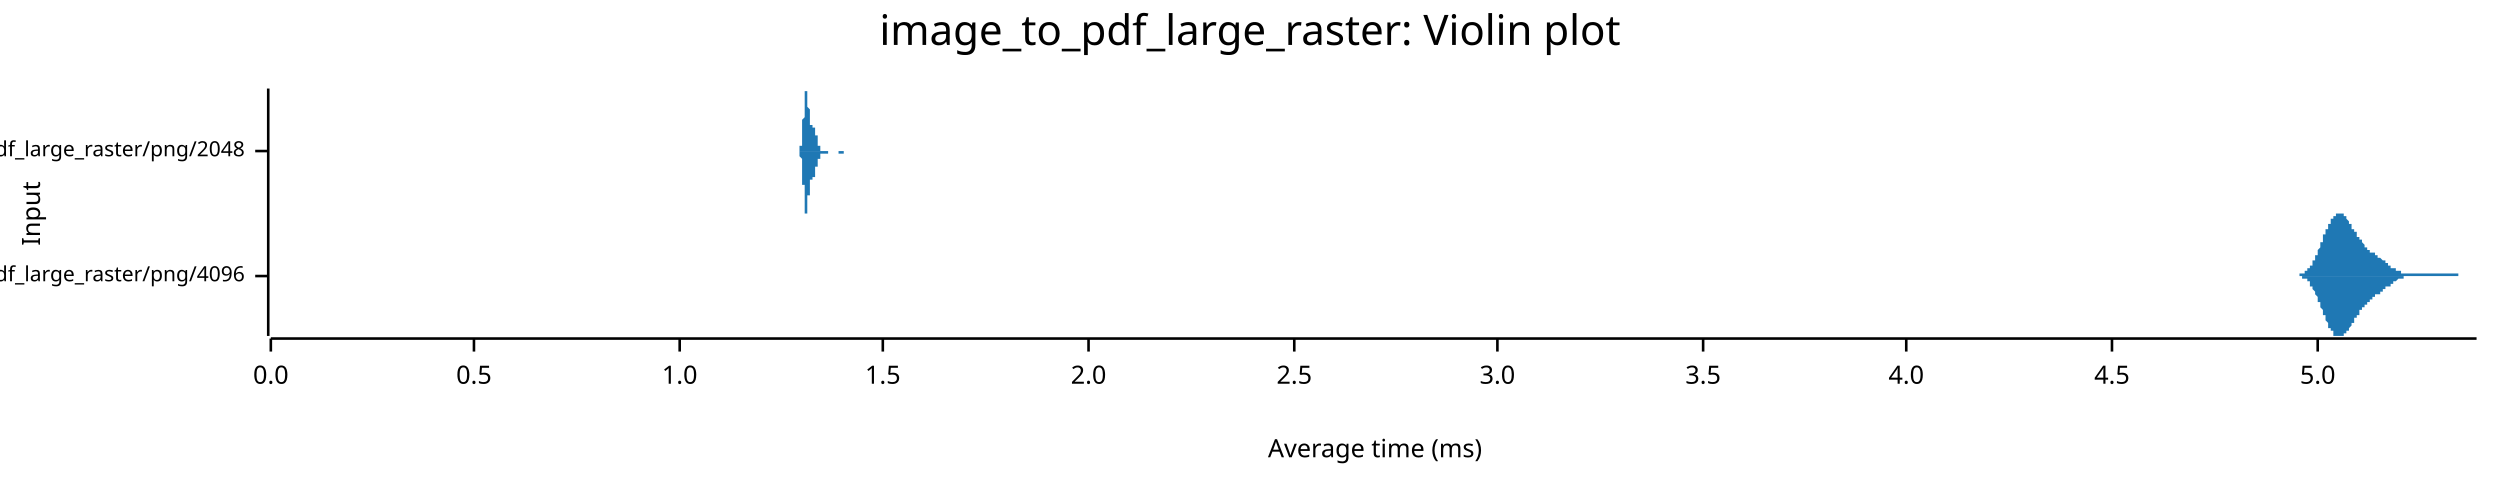
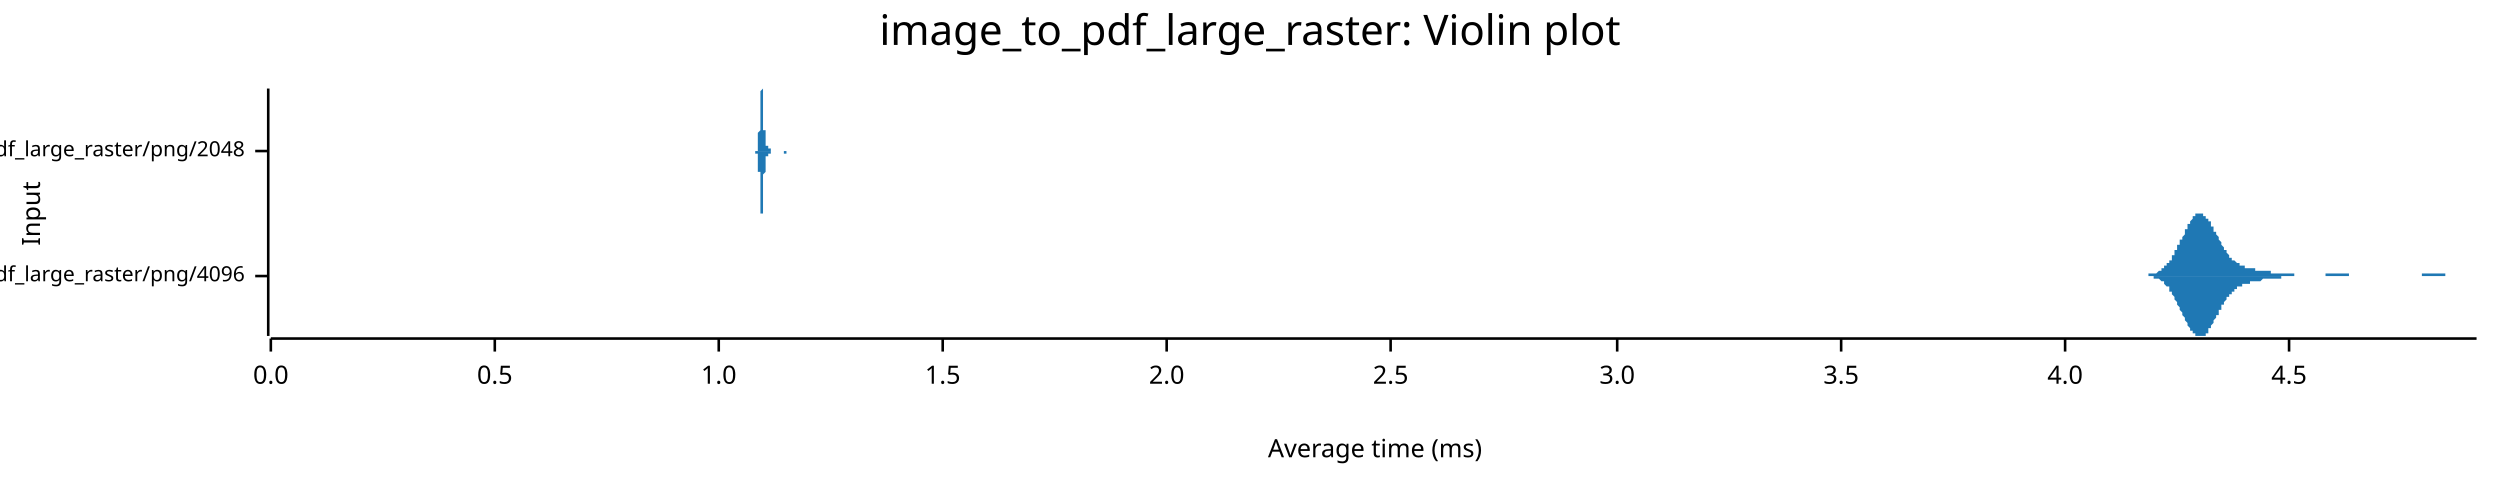
<svg xmlns="http://www.w3.org/2000/svg" width="960" height="186" viewBox="0 0 960 186">
  <text x="480" y="5" dy="0.76em" text-anchor="middle" font-family="sans-serif" font-size="16.129" opacity="1" fill="#000000">
image_to_pdf_large_raster: Violin plot
</text>
  <text x="8" y="82" dy="0.76em" text-anchor="middle" font-family="sans-serif" font-size="9.677" opacity="1" fill="#000000" transform="rotate(270, 8, 82)">
Input
</text>
  <text x="528" y="178" dy="-0.5ex" text-anchor="middle" font-family="sans-serif" font-size="9.677" opacity="1" fill="#000000">
Average time (ms)
</text>
  <polyline fill="none" opacity="1" stroke="#000000" stroke-width="1" points="103,34 103,129 " />
  <text x="94" y="106" dy="0.5ex" text-anchor="end" font-family="sans-serif" font-size="8.065" opacity="1" fill="#000000">
image_to_pdf_large_raster/png/4096
</text>
  <polyline fill="none" opacity="1" stroke="#000000" stroke-width="1" points="98,106 103,106 " />
  <text x="94" y="58" dy="0.5ex" text-anchor="end" font-family="sans-serif" font-size="8.065" opacity="1" fill="#000000">
image_to_pdf_large_raster/png/2048
</text>
  <polyline fill="none" opacity="1" stroke="#000000" stroke-width="1" points="98,58 103,58 " />
  <polyline fill="none" opacity="1" stroke="#000000" stroke-width="1" points="104,130 951,130 " />
  <text x="104" y="140" dy="0.76em" text-anchor="middle" font-family="sans-serif" font-size="9.677" opacity="1" fill="#000000">
0.0
</text>
  <polyline fill="none" opacity="1" stroke="#000000" stroke-width="1" points="104,130 104,135 " />
-   <text x="182" y="140" dy="0.76em" text-anchor="middle" font-family="sans-serif" font-size="9.677" opacity="1" fill="#000000">
+   <text x="190" y="140" dy="0.76em" text-anchor="middle" font-family="sans-serif" font-size="9.677" opacity="1" fill="#000000">
0.5
</text>
-   <polyline fill="none" opacity="1" stroke="#000000" stroke-width="1" points="182,130 182,135 " />
-   <text x="261" y="140" dy="0.76em" text-anchor="middle" font-family="sans-serif" font-size="9.677" opacity="1" fill="#000000">
+   <polyline fill="none" opacity="1" stroke="#000000" stroke-width="1" points="190,130 190,135 " />
+   <text x="276" y="140" dy="0.76em" text-anchor="middle" font-family="sans-serif" font-size="9.677" opacity="1" fill="#000000">
1.0
</text>
-   <polyline fill="none" opacity="1" stroke="#000000" stroke-width="1" points="261,130 261,135 " />
-   <text x="339" y="140" dy="0.76em" text-anchor="middle" font-family="sans-serif" font-size="9.677" opacity="1" fill="#000000">
+   <polyline fill="none" opacity="1" stroke="#000000" stroke-width="1" points="276,130 276,135 " />
+   <text x="362" y="140" dy="0.76em" text-anchor="middle" font-family="sans-serif" font-size="9.677" opacity="1" fill="#000000">
1.5
</text>
-   <polyline fill="none" opacity="1" stroke="#000000" stroke-width="1" points="339,130 339,135 " />
-   <text x="418" y="140" dy="0.76em" text-anchor="middle" font-family="sans-serif" font-size="9.677" opacity="1" fill="#000000">
+   <polyline fill="none" opacity="1" stroke="#000000" stroke-width="1" points="362,130 362,135 " />
+   <text x="448" y="140" dy="0.76em" text-anchor="middle" font-family="sans-serif" font-size="9.677" opacity="1" fill="#000000">
2.0
</text>
-   <polyline fill="none" opacity="1" stroke="#000000" stroke-width="1" points="418,130 418,135 " />
-   <text x="497" y="140" dy="0.76em" text-anchor="middle" font-family="sans-serif" font-size="9.677" opacity="1" fill="#000000">
+   <polyline fill="none" opacity="1" stroke="#000000" stroke-width="1" points="448,130 448,135 " />
+   <text x="534" y="140" dy="0.76em" text-anchor="middle" font-family="sans-serif" font-size="9.677" opacity="1" fill="#000000">
2.5
</text>
-   <polyline fill="none" opacity="1" stroke="#000000" stroke-width="1" points="497,130 497,135 " />
-   <text x="575" y="140" dy="0.76em" text-anchor="middle" font-family="sans-serif" font-size="9.677" opacity="1" fill="#000000">
+   <polyline fill="none" opacity="1" stroke="#000000" stroke-width="1" points="534,130 534,135 " />
+   <text x="621" y="140" dy="0.76em" text-anchor="middle" font-family="sans-serif" font-size="9.677" opacity="1" fill="#000000">
3.0
</text>
-   <polyline fill="none" opacity="1" stroke="#000000" stroke-width="1" points="575,130 575,135 " />
-   <text x="654" y="140" dy="0.76em" text-anchor="middle" font-family="sans-serif" font-size="9.677" opacity="1" fill="#000000">
+   <polyline fill="none" opacity="1" stroke="#000000" stroke-width="1" points="621,130 621,135 " />
+   <text x="707" y="140" dy="0.76em" text-anchor="middle" font-family="sans-serif" font-size="9.677" opacity="1" fill="#000000">
3.5
</text>
-   <polyline fill="none" opacity="1" stroke="#000000" stroke-width="1" points="654,130 654,135 " />
-   <text x="732" y="140" dy="0.76em" text-anchor="middle" font-family="sans-serif" font-size="9.677" opacity="1" fill="#000000">
+   <polyline fill="none" opacity="1" stroke="#000000" stroke-width="1" points="707,130 707,135 " />
+   <text x="793" y="140" dy="0.76em" text-anchor="middle" font-family="sans-serif" font-size="9.677" opacity="1" fill="#000000">
4.0
</text>
-   <polyline fill="none" opacity="1" stroke="#000000" stroke-width="1" points="732,130 732,135 " />
-   <text x="811" y="140" dy="0.76em" text-anchor="middle" font-family="sans-serif" font-size="9.677" opacity="1" fill="#000000">
+   <polyline fill="none" opacity="1" stroke="#000000" stroke-width="1" points="793,130 793,135 " />
+   <text x="879" y="140" dy="0.76em" text-anchor="middle" font-family="sans-serif" font-size="9.677" opacity="1" fill="#000000">
4.5
</text>
-   <polyline fill="none" opacity="1" stroke="#000000" stroke-width="1" points="811,130 811,135 " />
-   <text x="890" y="140" dy="0.76em" text-anchor="middle" font-family="sans-serif" font-size="9.677" opacity="1" fill="#000000">
- 5.0
- </text>
-   <polyline fill="none" opacity="1" stroke="#000000" stroke-width="1" points="890,130 890,135 " />
-   <polygon opacity="1" fill="#1F78B4" points="880,106 880,106 880,106 880,106 881,106 881,106 881,106 881,106 881,106 881,106 881,106 882,106 882,106 882,106 882,106 882,106 882,106 882,106 883,106 883,106 883,105 883,105 883,105 883,105 883,105 884,105 884,105 884,105 884,105 884,105 884,105 884,105 885,105 885,105 885,105 885,105 885,105 885,104 885,104 886,104 886,104 886,104 886,104 886,104 886,104 886,103 886,103 887,103 887,103 887,103 887,103 887,102 887,102 887,102 888,102 888,101 888,101 888,101 888,101 888,100 888,100 889,100 889,100 889,99 889,99 889,99 889,98 889,98 890,98 890,97 890,97 890,97 890,96 890,96 890,96 891,95 891,95 891,95 891,94 891,94 891,93 891,93 892,93 892,92 892,92 892,92 892,91 892,91 892,90 893,90 893,90 893,89 893,89 893,89 893,88 893,88 894,88 894,87 894,87 894,87 894,87 894,86 894,86 895,86 895,85 895,85 895,85 895,85 895,84 895,84 896,84 896,84 896,84 896,83 896,83 896,83 896,83 897,83 897,83 897,83 897,82 897,82 897,82 897,82 898,82 898,82 898,82 898,82 898,82 898,82 898,82 899,82 899,82 899,82 899,82 899,82 899,82 899,82 899,82 900,82 900,83 900,83 900,83 900,83 900,83 900,83 901,83 901,84 901,84 901,84 901,84 901,84 901,84 902,85 902,85 902,85 902,85 902,85 902,86 902,86 903,86 903,86 903,87 903,87 903,87 903,87 903,88 904,88 904,88 904,88 904,88 904,89 904,89 904,89 905,89 905,90 905,90 905,90 905,90 905,90 905,91 906,91 906,91 906,91 906,92 906,92 906,92 906,92 907,92 907,93 907,93 907,93 907,93 907,93 907,93 908,94 908,94 908,94 908,94 908,94 908,94 908,95 909,95 909,95 909,95 909,95 909,95 909,96 909,96 910,96 910,96 910,96 910,96 910,96 910,96 910,97 911,97 911,97 911,97 911,97 911,97 911,97 911,97 912,97 912,97 912,98 912,98 912,98 912,98 912,98 912,98 913,98 913,98 913,98 913,98 913,99 913,99 913,99 914,99 914,99 914,99 914,99 914,99 914,99 914,99 915,100 915,100 915,100 915,100 915,100 915,100 915,100 916,100 916,100 916,101 916,101 916,101 916,101 916,101 917,101 917,101 917,101 917,101 917,102 917,102 917,102 918,102 918,102 918,102 918,102 918,102 918,103 918,103 919,103 919,103 919,103 919,103 919,103 919,103 919,103 920,103 920,104 920,104 920,104 920,104 920,104 920,104 921,104 921,104 921,104 921,104 921,104 921,104 921,104 922,104 922,105 922,105 922,105 922,105 922,105 922,105 923,105 923,105 923,105 923,105 923,105 923,105 923,105 924,105 924,105 924,105 924,105 924,105 924,105 924,105 925,105 925,105 925,105 925,105 925,105 925,105 925,105 925,105 926,105 926,105 926,105 926,105 926,105 926,105 926,105 927,105 927,105 927,105 927,105 927,105 927,105 927,105 928,105 928,105 928,105 928,105 928,105 928,105 928,105 929,105 929,105 929,105 929,105 929,105 929,105 929,105 930,105 930,105 930,105 930,105 930,105 930,105 930,105 931,105 931,105 931,105 931,105 931,105 931,105 931,105 932,105 932,105 932,105 932,105 932,105 932,105 932,105 933,105 933,105 933,105 933,105 933,105 933,105 933,105 934,105 934,105 934,105 934,105 934,105 934,105 934,105 935,105 935,105 935,105 935,105 935,105 935,105 935,105 936,105 936,105 936,105 936,105 936,105 936,105 936,105 937,105 937,105 937,105 937,105 937,105 937,105 937,105 938,105 938,105 938,105 938,105 938,105 938,105 938,105 938,105 939,105 939,105 939,105 939,105 939,105 939,105 939,105 940,105 940,105 940,105 940,105 940,105 940,105 940,105 941,105 941,105 941,105 941,105 941,105 941,105 941,105 942,105 942,105 942,105 942,105 942,105 942,105 942,105 943,105 943,105 943,105 943,105 943,105 943,105 943,105 944,105 944,105 944,105 944,105 944,106 944,106 944,106 945,106 945,106 945,106 945,106 945,106 945,106 945,106 946,106 946,106 946,106 946,106 946,106 946,106 946,106 947,106 947,106 947,106 947,106 947,106 947,106 947,106 948,106 948,106 948,106 948,106 948,106 948,106 948,106 949,106 949,106 949,106 949,106 949,106 949,106 949,106 950,106 950,106 950,106 950,106 950,106 950,106 950,106 951,106 951,106 880,106 " />
-   <polygon opacity="1" fill="#1F78B4" points="880,106 880,106 880,106 880,106 881,106 881,106 881,106 881,106 881,106 881,106 881,106 882,106 882,106 882,106 882,106 882,106 882,106 882,106 883,106 883,106 883,106 883,106 883,106 883,106 883,106 884,106 884,106 884,106 884,106 884,106 884,106 884,107 885,107 885,107 885,107 885,107 885,107 885,107 885,107 886,107 886,107 886,107 886,108 886,108 886,108 886,108 886,108 887,108 887,109 887,109 887,109 887,109 887,109 887,110 888,110 888,110 888,110 888,110 888,111 888,111 888,111 889,112 889,112 889,112 889,112 889,113 889,113 889,113 890,114 890,114 890,114 890,115 890,115 890,116 890,116 891,116 891,117 891,117 891,117 891,118 891,118 891,118 892,119 892,119 892,120 892,120 892,120 892,121 892,121 893,121 893,122 893,122 893,122 893,123 893,123 893,123 894,124 894,124 894,124 894,125 894,125 894,125 894,126 895,126 895,126 895,126 895,127 895,127 895,127 895,127 896,127 896,128 896,128 896,128 896,128 896,128 896,129 897,129 897,129 897,129 897,129 897,129 897,129 897,129 898,129 898,129 898,129 898,129 898,129 898,129 898,129 899,129 899,129 899,129 899,129 899,129 899,129 899,129 899,129 900,129 900,129 900,129 900,129 900,129 900,128 900,128 901,128 901,128 901,128 901,128 901,127 901,127 901,127 902,127 902,127 902,126 902,126 902,126 902,126 902,126 903,125 903,125 903,125 903,125 903,124 903,124 903,124 904,124 904,124 904,123 904,123 904,123 904,123 904,122 905,122 905,122 905,122 905,121 905,121 905,121 905,121 906,121 906,120 906,120 906,120 906,120 906,120 906,119 907,119 907,119 907,119 907,119 907,118 907,118 907,118 908,118 908,118 908,118 908,117 908,117 908,117 908,117 909,117 909,117 909,116 909,116 909,116 909,116 909,116 910,116 910,116 910,115 910,115 910,115 910,115 910,115 911,115 911,115 911,115 911,115 911,114 911,114 911,114 912,114 912,114 912,114 912,114 912,114 912,114 912,114 912,113 913,113 913,113 913,113 913,113 913,113 913,113 913,113 914,113 914,113 914,112 914,112 914,112 914,112 914,112 915,112 915,112 915,112 915,112 915,112 915,111 915,111 916,111 916,111 916,111 916,111 916,111 916,111 916,110 917,110 917,110 917,110 917,110 917,110 917,110 917,110 918,110 918,109 918,109 918,109 918,109 918,109 918,109 919,109 919,109 919,109 919,108 919,108 919,108 919,108 920,108 920,108 920,108 920,108 920,108 920,108 920,108 921,107 921,107 921,107 921,107 921,107 921,107 921,107 922,107 922,107 922,107 922,107 922,107 922,107 922,107 923,107 923,107 923,107 923,107 923,107 923,106 923,106 924,106 924,106 924,106 924,106 924,106 924,106 924,106 925,106 925,106 925,106 925,106 925,106 925,106 925,106 925,106 926,106 926,106 926,106 926,106 926,106 926,106 926,106 927,106 927,106 927,106 927,106 927,106 927,106 927,106 928,106 928,106 928,106 928,106 928,106 928,106 928,106 929,106 929,106 929,106 929,106 929,106 929,106 929,106 930,106 930,106 930,106 930,106 930,106 930,106 930,106 931,106 931,106 931,106 931,106 931,106 931,106 931,106 932,106 932,106 932,106 932,106 932,106 932,106 932,106 933,106 933,106 933,106 933,106 933,106 933,106 933,106 934,106 934,106 934,106 934,106 934,106 934,106 934,106 935,106 935,106 935,106 935,106 935,106 935,106 935,106 936,106 936,106 936,106 936,106 936,106 936,106 936,106 937,106 937,106 937,106 937,106 937,106 937,106 937,106 938,106 938,106 938,106 938,106 938,106 938,106 938,106 938,106 939,106 939,106 939,106 939,106 939,106 939,106 939,106 940,106 940,106 940,106 940,106 940,106 940,106 940,106 941,106 941,106 941,106 941,106 941,106 941,106 941,106 942,106 942,106 942,106 942,106 942,106 942,106 942,106 943,106 943,106 943,106 943,106 943,106 943,106 943,106 944,106 944,106 944,106 944,106 944,106 944,106 944,106 945,106 945,106 945,106 945,106 945,106 945,106 945,106 946,106 946,106 946,106 946,106 946,106 946,106 946,106 947,106 947,106 947,106 947,106 947,106 947,106 947,106 948,106 948,106 948,106 948,106 948,106 948,106 948,106 949,106 949,106 949,106 949,106 949,106 949,106 949,106 950,106 950,106 950,106 950,106 950,106 950,106 950,106 951,106 951,106 880,106 " />
-   <polygon opacity="1" fill="#1F78B4" points="306,58 306,58 306,58 306,58 306,58 306,58 306,58 306,58 306,58 306,58 306,58 307,58 307,58 307,58 307,58 307,58 307,58 307,58 307,58 307,58 307,58 307,58 307,58 307,58 307,58 307,57 307,57 307,57 307,57 307,57 307,57 307,57 307,57 307,56 307,56 307,56 308,56 308,56 308,55 308,55 308,55 308,55 308,54 308,54 308,54 308,53 308,53 308,52 308,52 308,51 308,51 308,51 308,50 308,50 308,49 308,48 308,48 308,47 308,47 308,46 308,46 309,45 309,44 309,44 309,43 309,43 309,42 309,41 309,41 309,40 309,40 309,39 309,39 309,38 309,38 309,37 309,37 309,37 309,36 309,36 309,36 309,35 309,35 309,35 309,35 309,35 309,35 310,35 310,34 310,35 310,35 310,35 310,35 310,35 310,35 310,35 310,36 310,36 310,36 310,36 310,37 310,37 310,38 310,38 310,38 310,39 310,39 310,40 310,40 310,40 310,41 310,41 311,42 311,42 311,42 311,43 311,43 311,44 311,44 311,44 311,45 311,45 311,45 311,46 311,46 311,46 311,46 311,47 311,47 311,47 311,47 311,47 311,47 311,48 311,48 311,48 311,48 312,48 312,48 312,48 312,48 312,48 312,48 312,48 312,48 312,48 312,48 312,48 312,48 312,48 312,48 312,48 312,48 312,49 312,49 312,49 312,49 312,49 312,49 312,49 312,49 312,49 313,49 313,49 313,49 313,49 313,49 313,49 313,49 313,49 313,50 313,50 313,50 313,50 313,50 313,50 313,50 313,51 313,51 313,51 313,51 313,51 313,51 313,52 313,52 313,52 313,52 314,52 314,52 314,53 314,53 314,53 314,53 314,53 314,53 314,54 314,54 314,54 314,54 314,54 314,54 314,55 314,55 314,55 314,55 314,55 314,55 314,55 314,56 314,56 314,56 314,56 315,56 315,56 315,56 315,56 315,56 315,56 315,57 315,57 315,57 315,57 315,57 315,57 315,57 315,57 315,57 315,57 315,57 315,57 315,57 315,57 315,57 315,58 315,58 315,58 315,58 315,58 316,58 316,58 316,58 316,58 316,58 316,58 316,58 316,58 316,58 316,58 316,58 316,58 316,58 316,58 316,58 316,58 316,58 316,58 316,58 316,58 316,58 316,58 316,58 316,58 316,58 317,58 317,58 317,58 317,58 317,58 317,58 317,58 317,58 317,58 317,58 317,58 317,58 317,58 317,58 317,58 317,58 317,58 317,58 317,58 317,58 317,58 317,58 317,58 317,58 317,58 318,58 318,58 318,58 318,58 318,58 318,58 318,58 318,58 318,58 318,58 318,58 318,58 318,58 318,58 318,58 318,58 318,58 318,58 318,58 318,58 318,58 318,58 318,58 318,58 318,58 319,58 319,58 319,58 319,58 319,58 319,58 319,58 319,58 319,58 319,58 319,58 319,58 319,58 319,58 319,58 319,58 319,58 319,58 319,58 319,58 319,58 319,58 319,58 319,58 319,58 320,58 320,58 320,58 320,58 320,58 320,58 320,58 320,58 320,58 320,58 320,58 320,58 320,58 320,58 320,58 320,58 320,58 320,58 320,58 320,58 320,58 320,58 320,58 320,58 320,58 321,58 321,58 321,58 321,58 321,58 321,58 321,58 321,58 321,58 321,58 321,58 321,58 321,58 321,58 321,58 321,58 321,58 321,58 321,58 321,58 321,58 321,58 321,58 321,58 321,58 321,58 322,58 322,58 322,58 322,58 322,58 322,58 322,58 322,58 322,58 322,58 322,58 322,58 322,58 322,58 322,58 322,58 322,58 322,58 322,58 322,58 322,58 322,58 322,58 322,58 322,58 323,58 323,58 323,58 323,58 323,58 323,58 323,58 323,58 323,58 323,58 323,58 323,58 323,58 323,58 323,58 323,58 323,58 323,58 323,58 323,58 323,58 323,58 323,58 323,58 323,58 324,58 324,58 324,58 324,58 324,58 324,58 324,58 324,58 324,58 324,58 324,58 324,58 324,58 324,58 324,58 324,58 324,58 324,58 324,58 324,58 324,58 324,58 324,58 324,58 324,58 325,58 325,58 325,58 325,58 325,58 325,58 325,58 325,58 325,58 325,58 325,58 325,58 325,58 325,58 325,58 325,58 325,58 325,58 325,58 325,58 325,58 325,58 325,58 325,58 325,58 326,58 326,58 326,58 326,58 326,58 326,58 326,58 326,58 326,58 326,58 326,58 326,58 306,58 " />
-   <polygon opacity="1" fill="#1F78B4" points="306,58 306,58 306,58 306,58 306,58 306,58 306,58 306,58 306,58 306,58 306,58 307,58 307,58 307,58 307,58 307,58 307,59 307,59 307,59 307,59 307,59 307,59 307,59 307,59 307,59 307,59 307,59 307,59 307,59 307,59 307,60 307,60 307,60 307,60 307,60 307,60 308,61 308,61 308,61 308,61 308,62 308,62 308,62 308,63 308,63 308,63 308,64 308,64 308,65 308,65 308,65 308,66 308,66 308,67 308,67 308,68 308,69 308,69 308,70 308,70 308,71 309,71 309,72 309,73 309,73 309,74 309,74 309,75 309,76 309,76 309,77 309,77 309,78 309,78 309,79 309,79 309,80 309,80 309,80 309,81 309,81 309,81 309,81 309,82 309,82 309,82 309,82 310,82 310,82 310,82 310,82 310,82 310,82 310,82 310,81 310,81 310,81 310,81 310,80 310,80 310,80 310,79 310,79 310,79 310,78 310,78 310,77 310,77 310,77 310,76 310,76 310,75 311,75 311,74 311,74 311,74 311,73 311,73 311,73 311,72 311,72 311,72 311,71 311,71 311,71 311,70 311,70 311,70 311,70 311,70 311,69 311,69 311,69 311,69 311,69 311,69 311,69 312,69 312,68 312,68 312,68 312,68 312,68 312,68 312,68 312,68 312,68 312,68 312,68 312,68 312,68 312,68 312,68 312,68 312,68 312,68 312,68 312,68 312,68 312,68 312,68 312,68 313,68 313,68 313,67 313,67 313,67 313,67 313,67 313,67 313,67 313,67 313,67 313,67 313,66 313,66 313,66 313,66 313,66 313,66 313,65 313,65 313,65 313,65 313,65 313,65 313,64 314,64 314,64 314,64 314,64 314,64 314,63 314,63 314,63 314,63 314,63 314,63 314,62 314,62 314,62 314,62 314,62 314,62 314,62 314,61 314,61 314,61 314,61 314,61 314,61 314,61 315,61 315,60 315,60 315,60 315,60 315,60 315,60 315,60 315,60 315,60 315,60 315,60 315,59 315,59 315,59 315,59 315,59 315,59 315,59 315,59 315,59 315,59 315,59 315,59 315,59 315,59 316,59 316,59 316,59 316,59 316,59 316,59 316,59 316,59 316,59 316,59 316,59 316,59 316,59 316,59 316,59 316,59 316,59 316,59 316,59 316,59 316,59 316,59 316,59 316,59 316,59 317,59 317,59 317,59 317,59 317,59 317,59 317,59 317,59 317,59 317,59 317,59 317,59 317,59 317,59 317,59 317,59 317,59 317,59 317,59 317,59 317,59 317,59 317,59 317,59 317,59 318,59 318,59 318,59 318,59 318,59 318,59 318,59 318,59 318,59 318,59 318,59 318,59 318,59 318,59 318,59 318,58 318,58 318,58 318,58 318,58 318,58 318,58 318,58 318,58 318,58 319,58 319,58 319,58 319,58 319,58 319,58 319,58 319,58 319,58 319,58 319,58 319,58 319,58 319,58 319,58 319,58 319,58 319,58 319,58 319,58 319,58 319,58 319,58 319,58 319,58 320,58 320,58 320,58 320,58 320,58 320,58 320,58 320,58 320,58 320,58 320,58 320,58 320,58 320,58 320,58 320,58 320,58 320,58 320,58 320,58 320,58 320,58 320,58 320,58 320,58 321,58 321,58 321,58 321,58 321,58 321,58 321,58 321,58 321,58 321,58 321,58 321,58 321,58 321,58 321,58 321,58 321,58 321,58 321,58 321,58 321,58 321,58 321,58 321,58 321,58 321,58 322,58 322,58 322,58 322,58 322,58 322,58 322,58 322,58 322,58 322,58 322,58 322,58 322,58 322,58 322,58 322,58 322,58 322,58 322,58 322,58 322,58 322,58 322,58 322,58 322,59 323,59 323,59 323,59 323,59 323,59 323,59 323,59 323,59 323,59 323,59 323,59 323,59 323,59 323,59 323,59 323,59 323,59 323,59 323,59 323,59 323,59 323,59 323,59 323,59 323,59 324,59 324,59 324,59 324,59 324,59 324,59 324,59 324,59 324,59 324,59 324,59 324,59 324,59 324,59 324,59 324,59 324,58 324,58 324,58 324,58 324,58 324,58 324,58 324,58 324,58 325,58 325,58 325,58 325,58 325,58 325,58 325,58 325,58 325,58 325,58 325,58 325,58 325,58 325,58 325,58 325,58 325,58 325,58 325,58 325,58 325,58 325,58 325,58 325,58 325,58 326,58 326,58 326,58 326,58 326,58 326,58 326,58 326,58 326,58 326,58 326,58 326,58 306,58 " />
+   <polyline fill="none" opacity="1" stroke="#000000" stroke-width="1" points="879,130 879,135 " />
+   <polygon opacity="1" fill="#1F78B4" points="821,106 821,106 821,106 821,106 822,106 822,106 822,106 822,106 823,106 823,106 823,106 823,106 824,106 824,106 824,106 824,106 825,106 825,105 825,105 825,105 826,105 826,105 826,105 827,105 827,105 827,105 827,105 828,105 828,105 828,105 828,105 829,104 829,104 829,104 829,104 830,104 830,104 830,103 830,103 831,103 831,103 831,103 831,102 832,102 832,102 832,101 833,101 833,101 833,100 833,100 834,100 834,99 834,99 834,98 835,98 835,97 835,97 835,96 836,96 836,95 836,95 836,94 837,94 837,93 837,93 837,92 838,92 838,91 838,91 839,90 839,89 839,89 839,88 840,88 840,87 840,87 840,86 841,86 841,85 841,85 841,85 842,84 842,84 842,84 842,83 843,83 843,83 843,83 843,82 844,82 844,82 844,82 845,82 845,82 845,82 845,82 846,82 846,82 846,82 846,83 847,83 847,83 847,83 847,84 848,84 848,84 848,85 848,85 849,85 849,86 849,86 849,87 850,87 850,88 850,88 850,89 851,89 851,90 851,90 852,91 852,91 852,92 852,92 853,93 853,93 853,94 853,94 854,95 854,95 854,95 854,96 855,96 855,97 855,97 855,97 856,98 856,98 856,98 856,99 857,99 857,99 857,100 858,100 858,100 858,100 858,100 859,101 859,101 859,101 859,101 860,101 860,101 860,102 860,102 861,102 861,102 861,102 861,102 862,102 862,102 862,102 862,103 863,103 863,103 863,103 864,103 864,103 864,103 864,103 865,103 865,103 865,103 865,103 866,103 866,103 866,104 866,104 867,104 867,104 867,104 867,104 868,104 868,104 868,104 868,104 869,104 869,104 869,104 870,104 870,104 870,104 870,104 871,104 871,104 871,104 871,104 872,104 872,104 872,105 872,105 873,105 873,105 873,105 873,105 874,105 874,105 874,105 874,105 875,105 875,105 875,105 875,105 876,105 876,105 876,105 877,105 877,105 877,105 877,105 878,105 878,105 878,105 878,105 879,105 879,105 879,105 879,105 880,105 880,105 880,105 880,105 881,105 881,105 881,105 881,106 882,106 882,106 882,106 883,106 883,106 883,106 883,106 884,106 884,106 884,106 884,106 885,106 885,106 885,106 885,106 886,106 886,106 886,106 886,106 887,106 887,106 887,106 887,106 888,106 888,106 888,106 889,106 889,106 889,106 889,106 890,106 890,106 890,106 890,106 891,106 891,106 891,106 891,106 892,106 892,106 892,106 892,106 893,106 893,106 893,105 893,105 894,105 894,105 894,105 895,105 895,105 895,105 895,105 896,105 896,105 896,105 896,105 897,105 897,105 897,105 897,105 898,105 898,105 898,105 898,105 899,105 899,105 899,105 899,105 900,105 900,105 900,105 900,105 901,105 901,105 901,105 902,105 902,106 902,106 902,106 903,106 903,106 903,106 903,106 904,106 904,106 904,106 904,106 905,106 905,106 905,106 905,106 906,106 906,106 906,106 906,106 907,106 907,106 907,106 908,106 908,106 908,106 908,106 909,106 909,106 909,106 909,106 910,106 910,106 910,106 910,106 911,106 911,106 911,106 911,106 912,106 912,106 912,106 912,106 913,106 913,106 913,106 914,106 914,106 914,106 914,106 915,106 915,106 915,106 915,106 916,106 916,106 916,106 916,106 917,106 917,106 917,106 917,106 918,106 918,106 918,106 918,106 919,106 919,106 919,106 920,106 920,106 920,106 920,106 921,106 921,106 921,106 921,106 922,106 922,106 922,106 922,106 923,106 923,106 923,106 923,106 924,106 924,106 924,106 924,106 925,106 925,106 925,106 926,106 926,106 926,106 926,106 927,106 927,106 927,106 927,106 928,106 928,106 928,106 928,106 929,106 929,106 929,106 929,106 930,106 930,106 930,106 930,105 931,105 931,105 931,105 931,105 932,105 932,105 932,105 933,105 933,105 933,105 933,105 934,105 934,105 934,105 934,105 935,105 935,105 935,105 935,105 936,105 936,105 936,105 936,105 937,105 937,105 937,105 937,105 938,105 938,105 938,105 939,105 939,105 939,105 939,106 940,106 940,106 940,106 940,106 941,106 941,106 941,106 941,106 942,106 942,106 942,106 942,106 943,106 943,106 943,106 943,106 944,106 944,106 944,106 945,106 945,106 945,106 945,106 946,106 946,106 946,106 946,106 947,106 947,106 947,106 947,106 948,106 948,106 948,106 948,106 949,106 949,106 949,106 949,106 950,106 950,106 950,106 951,106 951,106 821,106 " />
+   <polygon opacity="1" fill="#1F78B4" points="821,106 821,106 821,106 821,106 822,106 822,106 822,106 822,106 823,106 823,106 823,106 823,106 824,106 824,106 824,106 824,106 825,106 825,106 825,106 825,106 826,106 826,106 826,106 827,106 827,106 827,106 827,107 828,107 828,107 828,107 828,107 829,107 829,107 829,107 829,107 830,108 830,108 830,108 830,108 831,108 831,109 831,109 831,109 832,110 832,110 832,110 833,110 833,111 833,111 833,112 834,112 834,112 834,113 834,113 835,114 835,114 835,115 835,115 836,116 836,116 836,117 836,117 837,118 837,118 837,119 837,119 838,120 838,120 838,121 839,122 839,122 839,123 839,123 840,124 840,124 840,125 840,125 841,126 841,126 841,126 841,127 842,127 842,128 842,128 842,128 843,128 843,129 843,129 843,129 844,129 844,129 844,129 845,129 845,129 845,129 845,129 846,129 846,129 846,129 846,129 847,129 847,128 847,128 847,128 848,128 848,127 848,127 848,126 849,126 849,126 849,125 849,125 850,124 850,124 850,123 850,123 851,122 851,122 851,121 852,121 852,120 852,120 852,119 853,119 853,118 853,118 853,117 854,117 854,117 854,116 854,116 855,115 855,115 855,114 855,114 856,114 856,113 856,113 856,113 857,113 857,112 857,112 858,112 858,112 858,111 858,111 859,111 859,111 859,111 859,110 860,110 860,110 860,110 860,110 861,110 861,110 861,109 861,109 862,109 862,109 862,109 862,109 863,109 863,109 863,109 864,109 864,109 864,108 864,108 865,108 865,108 865,108 865,108 866,108 866,108 866,108 866,108 867,108 867,108 867,108 867,108 868,108 868,108 868,108 868,108 869,107 869,107 869,107 870,107 870,107 870,107 870,107 871,107 871,107 871,107 871,107 872,107 872,107 872,107 872,107 873,107 873,107 873,107 873,107 874,107 874,107 874,107 874,107 875,107 875,107 875,107 875,107 876,107 876,107 876,106 877,106 877,106 877,106 877,106 878,106 878,106 878,106 878,106 879,106 879,106 879,106 879,106 880,106 880,106 880,106 880,106 881,106 881,106 881,106 881,106 882,106 882,106 882,106 883,106 883,106 883,106 883,106 884,106 884,106 884,106 884,106 885,106 885,106 885,106 885,106 886,106 886,106 886,106 886,106 887,106 887,106 887,106 887,106 888,106 888,106 888,106 889,106 889,106 889,106 889,106 890,106 890,106 890,106 890,106 891,106 891,106 891,106 891,106 892,106 892,106 892,106 892,106 893,106 893,106 893,106 893,106 894,106 894,106 894,106 895,106 895,106 895,106 895,106 896,106 896,106 896,106 896,106 897,106 897,106 897,106 897,106 898,106 898,106 898,106 898,106 899,106 899,106 899,106 899,106 900,106 900,106 900,106 900,106 901,106 901,106 901,106 902,106 902,106 902,106 902,106 903,106 903,106 903,106 903,106 904,106 904,106 904,106 904,106 905,106 905,106 905,106 905,106 906,106 906,106 906,106 906,106 907,106 907,106 907,106 908,106 908,106 908,106 908,106 909,106 909,106 909,106 909,106 910,106 910,106 910,106 910,106 911,106 911,106 911,106 911,106 912,106 912,106 912,106 912,106 913,106 913,106 913,106 914,106 914,106 914,106 914,106 915,106 915,106 915,106 915,106 916,106 916,106 916,106 916,106 917,106 917,106 917,106 917,106 918,106 918,106 918,106 918,106 919,106 919,106 919,106 920,106 920,106 920,106 920,106 921,106 921,106 921,106 921,106 922,106 922,106 922,106 922,106 923,106 923,106 923,106 923,106 924,106 924,106 924,106 924,106 925,106 925,106 925,106 926,106 926,106 926,106 926,106 927,106 927,106 927,106 927,106 928,106 928,106 928,106 928,106 929,106 929,106 929,106 929,106 930,106 930,106 930,106 930,106 931,106 931,106 931,106 931,106 932,106 932,106 932,106 933,106 933,106 933,106 933,106 934,106 934,106 934,106 934,106 935,106 935,106 935,106 935,106 936,106 936,106 936,106 936,106 937,106 937,106 937,106 937,106 938,106 938,106 938,106 939,106 939,106 939,106 939,106 940,106 940,106 940,106 940,106 941,106 941,106 941,106 941,106 942,106 942,106 942,106 942,106 943,106 943,106 943,106 943,106 944,106 944,106 944,106 945,106 945,106 945,106 945,106 946,106 946,106 946,106 946,106 947,106 947,106 947,106 947,106 948,106 948,106 948,106 948,106 949,106 949,106 949,106 949,106 950,106 950,106 950,106 951,106 951,106 821,106 " />
+   <polygon opacity="1" fill="#1F78B4" points="290,58 290,58 290,58 290,58 290,58 290,58 290,58 290,58 290,58 290,58 290,58 290,58 290,58 290,58 290,58 290,58 290,58 290,58 290,58 290,58 290,58 291,58 291,58 291,58 291,58 291,58 291,58 291,58 291,57 291,57 291,57 291,57 291,57 291,57 291,57 291,57 291,57 291,56 291,56 291,56 291,56 291,56 291,56 291,55 291,55 291,55 291,55 291,54 291,54 291,54 291,54 291,53 291,53 291,53 291,52 291,52 291,52 291,51 291,51 292,50 292,50 292,50 292,49 292,49 292,48 292,48 292,47 292,47 292,46 292,46 292,45 292,44 292,44 292,43 292,43 292,42 292,42 292,41 292,41 292,40 292,39 292,39 292,38 292,38 292,37 292,37 292,37 292,36 292,36 292,36 292,35 292,35 292,35 292,35 292,35 292,35 293,34 293,35 293,35 293,35 293,35 293,35 293,35 293,35 293,36 293,36 293,36 293,37 293,37 293,38 293,38 293,39 293,39 293,40 293,40 293,41 293,41 293,42 293,42 293,43 293,43 293,44 293,45 293,45 293,46 293,46 293,47 293,47 293,48 293,48 293,49 293,49 293,50 293,50 294,50 294,51 294,51 294,51 294,52 294,52 294,52 294,53 294,53 294,53 294,54 294,54 294,54 294,54 294,54 294,55 294,55 294,55 294,55 294,55 294,55 294,55 294,55 294,56 294,56 294,56 294,56 294,56 294,56 294,56 294,56 294,56 294,56 294,56 294,56 294,56 294,56 294,56 295,56 295,56 295,56 295,56 295,56 295,56 295,56 295,56 295,56 295,56 295,56 295,56 295,56 295,56 295,56 295,56 295,56 295,56 295,56 295,56 295,56 295,56 295,56 295,56 295,56 295,56 295,57 295,57 295,57 295,57 295,57 295,57 295,57 295,57 295,57 295,57 295,57 295,57 296,57 296,57 296,57 296,57 296,57 296,57 296,57 296,57 296,58 296,58 296,58 296,58 296,58 296,58 296,58 296,58 296,58 296,58 296,58 296,58 296,58 296,58 296,58 296,58 296,58 296,58 296,58 296,58 296,58 296,58 296,58 296,58 296,58 296,58 296,58 296,58 296,58 297,58 297,58 297,58 297,58 297,58 297,58 297,58 297,58 297,58 297,58 297,58 297,58 297,58 297,58 297,58 297,58 297,58 297,58 297,58 297,58 297,58 297,58 297,58 297,58 297,58 297,58 297,58 297,58 297,58 297,58 297,58 297,58 297,58 297,58 297,58 297,58 297,58 297,58 298,58 298,58 298,58 298,58 298,58 298,58 298,58 298,58 298,58 298,58 298,58 298,58 298,58 298,58 298,58 298,58 298,58 298,58 298,58 298,58 298,58 298,58 298,58 298,58 298,58 298,58 298,58 298,58 298,58 298,58 298,58 298,58 298,58 298,58 298,58 298,58 298,58 298,58 299,58 299,58 299,58 299,58 299,58 299,58 299,58 299,58 299,58 299,58 299,58 299,58 299,58 299,58 299,58 299,58 299,58 299,58 299,58 299,58 299,58 299,58 299,58 299,58 299,58 299,58 299,58 299,58 299,58 299,58 299,58 299,58 299,58 299,58 299,58 299,58 299,58 300,58 300,58 300,58 300,58 300,58 300,58 300,58 300,58 300,58 300,58 300,58 300,58 300,58 300,58 300,58 300,58 300,58 300,58 300,58 300,58 300,58 300,58 300,58 300,58 300,58 300,58 300,58 300,58 300,58 300,58 300,58 300,58 300,58 300,58 300,58 300,58 300,58 300,58 301,58 301,58 301,58 301,58 301,58 301,58 301,58 301,58 301,58 301,58 301,58 301,58 301,58 301,58 301,58 301,58 301,58 301,58 301,58 301,58 301,58 301,58 301,58 301,58 301,58 301,58 301,58 301,58 301,58 301,58 301,58 301,58 301,58 301,58 301,58 301,58 301,58 301,58 302,58 302,58 302,58 302,58 302,58 302,58 302,58 302,58 302,58 302,58 302,58 302,58 302,58 302,58 302,58 302,58 302,58 302,58 302,58 302,58 302,58 302,58 302,58 302,58 302,58 302,58 302,58 302,58 302,58 302,58 302,58 302,58 302,58 302,58 302,58 302,58 302,58 302,58 303,58 303,58 303,58 303,58 303,58 303,58 303,58 303,58 303,58 303,58 303,58 303,58 303,58 303,58 303,58 303,58 303,58 303,58 303,58 303,58 303,58 303,58 303,58 303,58 303,58 303,58 303,58 290,58 " />
+   <polygon opacity="1" fill="#1F78B4" points="290,58 290,58 290,58 290,58 290,58 290,58 290,58 290,58 290,58 290,58 290,58 290,58 290,58 290,58 290,58 290,58 290,58 290,58 290,59 290,59 290,59 291,59 291,59 291,59 291,59 291,59 291,59 291,59 291,59 291,59 291,59 291,59 291,59 291,59 291,60 291,60 291,60 291,60 291,60 291,60 291,61 291,61 291,61 291,61 291,61 291,62 291,62 291,62 291,62 291,63 291,63 291,63 291,63 291,64 291,64 291,64 291,65 291,65 291,66 292,66 292,66 292,67 292,67 292,68 292,68 292,69 292,69 292,70 292,70 292,71 292,71 292,72 292,73 292,73 292,74 292,74 292,75 292,75 292,76 292,77 292,77 292,78 292,78 292,79 292,79 292,79 292,80 292,80 292,81 292,81 292,81 292,81 292,82 292,82 292,82 292,82 293,82 293,82 293,82 293,82 293,82 293,82 293,81 293,81 293,81 293,81 293,80 293,80 293,79 293,79 293,78 293,78 293,77 293,77 293,76 293,76 293,75 293,75 293,74 293,74 293,73 293,73 293,72 293,71 293,71 293,70 293,70 293,69 293,69 293,68 293,68 293,67 293,67 293,67 294,66 294,66 294,65 294,65 294,65 294,64 294,64 294,64 294,63 294,63 294,63 294,63 294,63 294,62 294,62 294,62 294,62 294,62 294,62 294,61 294,61 294,61 294,61 294,61 294,61 294,61 294,61 294,61 294,61 294,61 294,61 294,61 294,60 294,60 294,60 294,60 294,60 294,60 295,60 295,60 295,60 295,60 295,60 295,60 295,60 295,60 295,60 295,60 295,60 295,60 295,60 295,60 295,60 295,60 295,60 295,60 295,60 295,60 295,60 295,60 295,60 295,60 295,60 295,60 295,60 295,60 295,60 295,60 295,60 295,60 295,60 295,60 295,60 295,60 295,59 295,59 296,59 296,59 296,59 296,59 296,59 296,59 296,59 296,59 296,59 296,59 296,59 296,59 296,59 296,59 296,59 296,59 296,59 296,59 296,59 296,59 296,59 296,59 296,58 296,58 296,58 296,58 296,58 296,58 296,58 296,58 296,58 296,58 296,58 296,58 296,58 296,58 296,58 297,58 297,58 297,58 297,58 297,58 297,58 297,58 297,58 297,58 297,58 297,58 297,58 297,58 297,58 297,58 297,58 297,58 297,58 297,58 297,58 297,58 297,58 297,58 297,58 297,58 297,58 297,58 297,58 297,58 297,58 297,58 297,58 297,58 297,58 297,58 297,58 297,58 297,58 298,58 298,58 298,58 298,58 298,58 298,58 298,58 298,58 298,58 298,58 298,58 298,58 298,58 298,58 298,58 298,58 298,58 298,58 298,58 298,58 298,58 298,58 298,58 298,58 298,58 298,58 298,58 298,58 298,58 298,58 298,58 298,58 298,58 298,58 298,58 298,58 298,58 298,58 299,58 299,58 299,58 299,58 299,58 299,58 299,58 299,58 299,58 299,58 299,58 299,58 299,58 299,58 299,58 299,58 299,58 299,58 299,58 299,58 299,58 299,58 299,58 299,58 299,58 299,58 299,58 299,58 299,58 299,58 299,58 299,58 299,58 299,58 299,58 299,58 299,58 300,58 300,58 300,58 300,58 300,58 300,58 300,58 300,58 300,58 300,58 300,58 300,58 300,58 300,58 300,58 300,58 300,58 300,58 300,58 300,58 300,58 300,58 300,58 300,58 300,58 300,58 300,58 300,58 300,58 300,58 300,58 300,58 300,58 300,58 300,58 300,58 300,58 300,58 301,58 301,58 301,58 301,58 301,58 301,58 301,58 301,58 301,58 301,58 301,58 301,58 301,58 301,58 301,58 301,58 301,58 301,58 301,58 301,58 301,58 301,58 301,58 301,58 301,58 301,58 301,58 301,58 301,58 301,58 301,59 301,59 301,59 301,59 301,59 301,59 301,59 301,59 302,59 302,59 302,59 302,59 302,59 302,59 302,59 302,59 302,59 302,59 302,59 302,59 302,59 302,59 302,59 302,59 302,59 302,59 302,59 302,59 302,59 302,59 302,58 302,58 302,58 302,58 302,58 302,58 302,58 302,58 302,58 302,58 302,58 302,58 302,58 302,58 302,58 302,58 303,58 303,58 303,58 303,58 303,58 303,58 303,58 303,58 303,58 303,58 303,58 303,58 303,58 303,58 303,58 303,58 303,58 303,58 303,58 303,58 303,58 303,58 303,58 303,58 303,58 303,58 303,58 290,58 " />
</svg>
